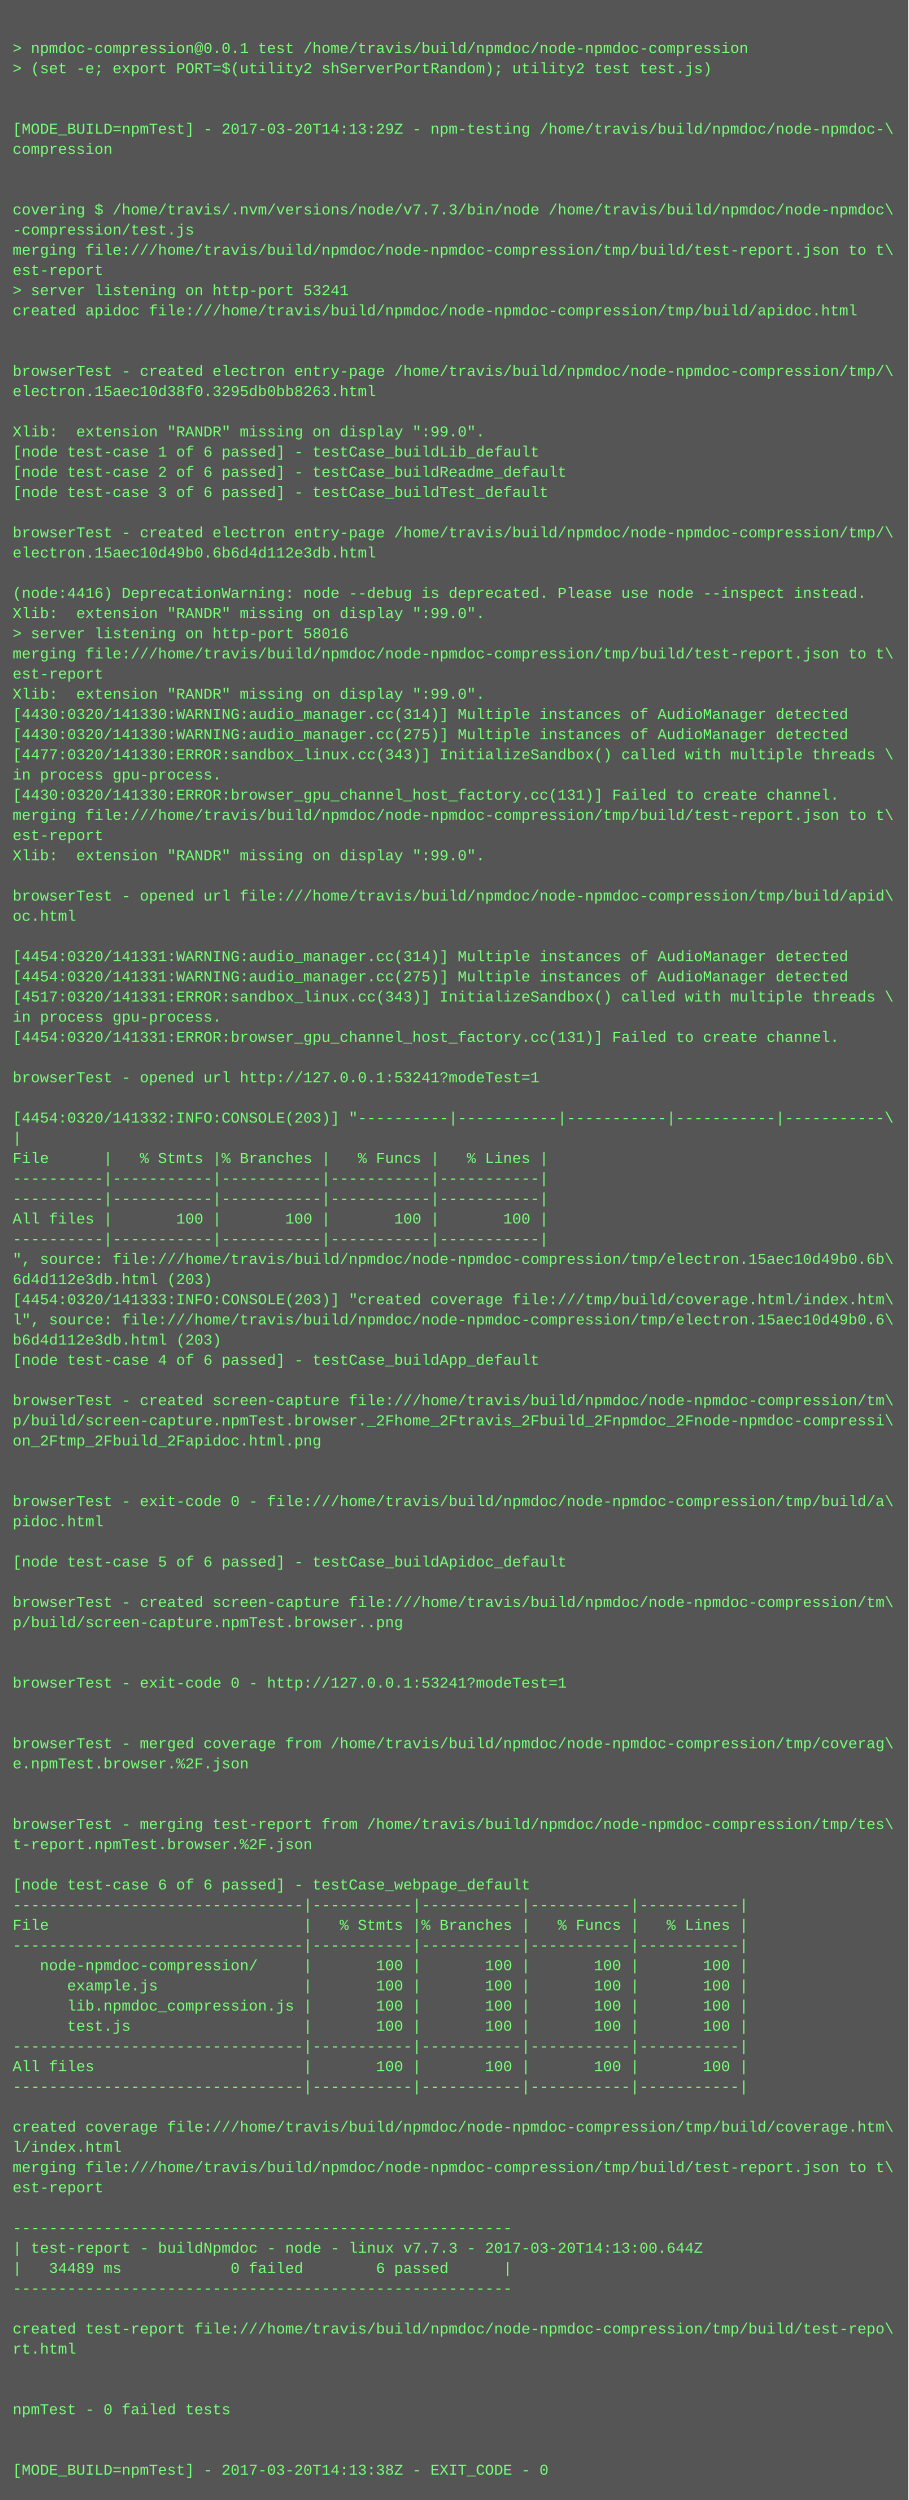
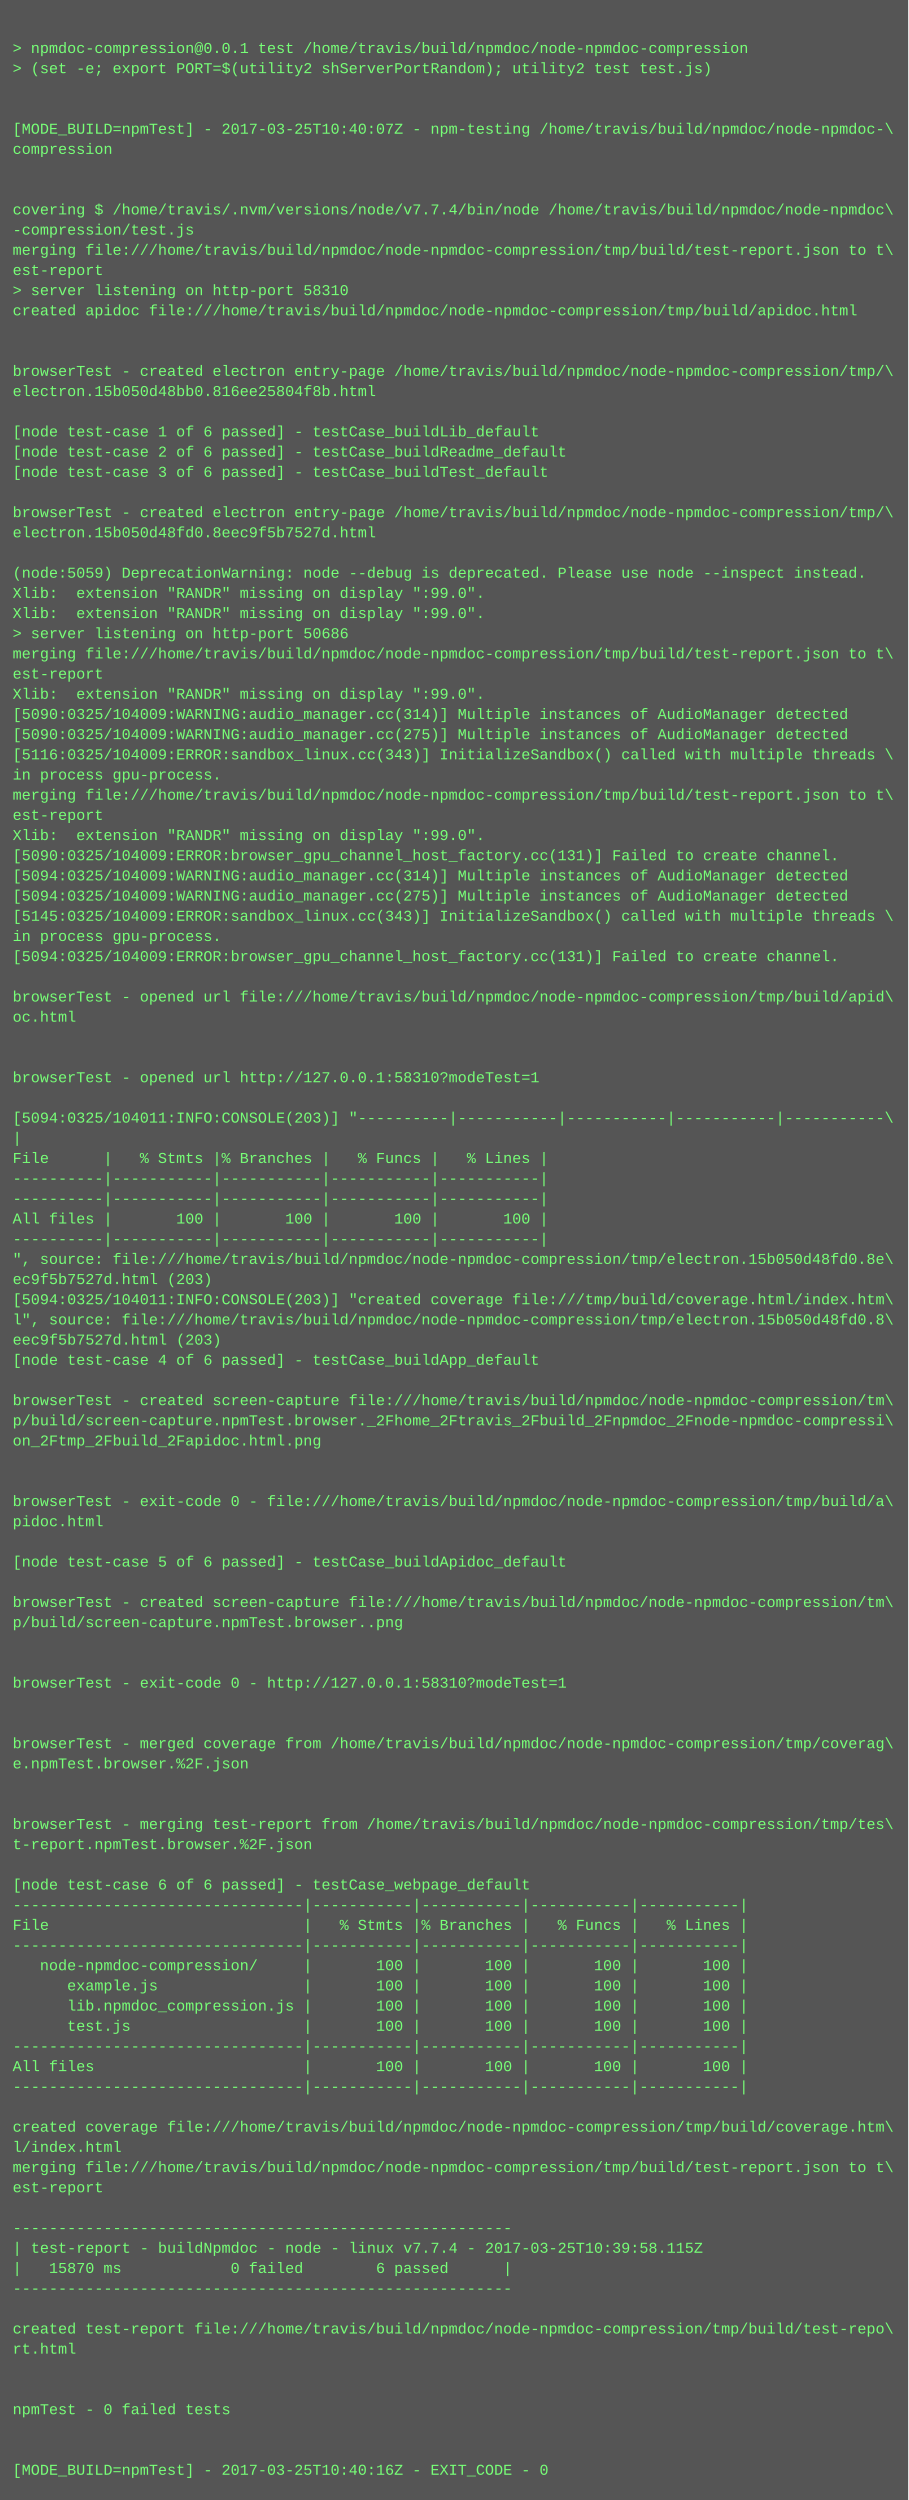
<svg xmlns="http://www.w3.org/2000/svg" height="1982" width="720">
  <rect height="1982" fill="#555" width="720" />
  <text fill="#7f7" font-family="Courier New" font-size="12" xml:space="preserve">
    <tspan x="10" y="26" />
    <tspan x="10" y="42">&gt; npmdoc-compression@0.0.1 test /home/travis/build/npmdoc/node-npmdoc-compression</tspan>
    <tspan x="10" y="58">&gt; (set -e; export PORT=$(utility2 shServerPortRandom); utility2 test test.js)</tspan>
    <tspan x="10" y="74" />
    <tspan x="10" y="90" />
-     <tspan x="10" y="106">[MODE_BUILD=npmTest] - 2017-03-20T14:13:29Z - npm-testing /home/travis/build/npmdoc/node-npmdoc-\</tspan>
+     <tspan x="10" y="106">[MODE_BUILD=npmTest] - 2017-03-25T10:40:07Z - npm-testing /home/travis/build/npmdoc/node-npmdoc-\</tspan>
    <tspan x="10" y="122">compression</tspan>
    <tspan x="10" y="138" />
    <tspan x="10" y="154" />
-     <tspan x="10" y="170">covering $ /home/travis/.nvm/versions/node/v7.7.3/bin/node /home/travis/build/npmdoc/node-npmdoc\</tspan>
+     <tspan x="10" y="170">covering $ /home/travis/.nvm/versions/node/v7.7.4/bin/node /home/travis/build/npmdoc/node-npmdoc\</tspan>
    <tspan x="10" y="186">-compression/test.js</tspan>
    <tspan x="10" y="202">merging file:///home/travis/build/npmdoc/node-npmdoc-compression/tmp/build/test-report.json to t\</tspan>
    <tspan x="10" y="218">est-report</tspan>
-     <tspan x="10" y="234">&gt; server listening on http-port 53241</tspan>
+     <tspan x="10" y="234">&gt; server listening on http-port 58310</tspan>
    <tspan x="10" y="250">created apidoc file:///home/travis/build/npmdoc/node-npmdoc-compression/tmp/build/apidoc.html</tspan>
    <tspan x="10" y="266" />
    <tspan x="10" y="282" />
    <tspan x="10" y="298">browserTest - created electron entry-page /home/travis/build/npmdoc/node-npmdoc-compression/tmp/\</tspan>
-     <tspan x="10" y="314">electron.15aec10d38f0.3295db0bb8263.html</tspan>
+     <tspan x="10" y="314">electron.15b050d48bb0.816ee25804f8b.html</tspan>
    <tspan x="10" y="330" />
-     <tspan x="10" y="346">Xlib:  extension "RANDR" missing on display ":99.0".</tspan>
-     <tspan x="10" y="362">[node test-case 1 of 6 passed] - testCase_buildLib_default</tspan>
-     <tspan x="10" y="378">[node test-case 2 of 6 passed] - testCase_buildReadme_default</tspan>
-     <tspan x="10" y="394">[node test-case 3 of 6 passed] - testCase_buildTest_default</tspan>
-     <tspan x="10" y="410" />
-     <tspan x="10" y="426">browserTest - created electron entry-page /home/travis/build/npmdoc/node-npmdoc-compression/tmp/\</tspan>
-     <tspan x="10" y="442">electron.15aec10d49b0.6b6d4d112e3db.html</tspan>
-     <tspan x="10" y="458" />
-     <tspan x="10" y="474">(node:4416) DeprecationWarning: node --debug is deprecated. Please use node --inspect instead.</tspan>
+     <tspan x="10" y="346">[node test-case 1 of 6 passed] - testCase_buildLib_default</tspan>
+     <tspan x="10" y="362">[node test-case 2 of 6 passed] - testCase_buildReadme_default</tspan>
+     <tspan x="10" y="378">[node test-case 3 of 6 passed] - testCase_buildTest_default</tspan>
+     <tspan x="10" y="394" />
+     <tspan x="10" y="410">browserTest - created electron entry-page /home/travis/build/npmdoc/node-npmdoc-compression/tmp/\</tspan>
+     <tspan x="10" y="426">electron.15b050d48fd0.8eec9f5b7527d.html</tspan>
+     <tspan x="10" y="442" />
+     <tspan x="10" y="458">(node:5059) DeprecationWarning: node --debug is deprecated. Please use node --inspect instead.</tspan>
+     <tspan x="10" y="474">Xlib:  extension "RANDR" missing on display ":99.0".</tspan>
    <tspan x="10" y="490">Xlib:  extension "RANDR" missing on display ":99.0".</tspan>
-     <tspan x="10" y="506">&gt; server listening on http-port 58016</tspan>
+     <tspan x="10" y="506">&gt; server listening on http-port 50686</tspan>
    <tspan x="10" y="522">merging file:///home/travis/build/npmdoc/node-npmdoc-compression/tmp/build/test-report.json to t\</tspan>
    <tspan x="10" y="538">est-report</tspan>
    <tspan x="10" y="554">Xlib:  extension "RANDR" missing on display ":99.0".</tspan>
-     <tspan x="10" y="570">[4430:0320/141330:WARNING:audio_manager.cc(314)] Multiple instances of AudioManager detected</tspan>
-     <tspan x="10" y="586">[4430:0320/141330:WARNING:audio_manager.cc(275)] Multiple instances of AudioManager detected</tspan>
-     <tspan x="10" y="602">[4477:0320/141330:ERROR:sandbox_linux.cc(343)] InitializeSandbox() called with multiple threads \</tspan>
+     <tspan x="10" y="570">[5090:0325/104009:WARNING:audio_manager.cc(314)] Multiple instances of AudioManager detected</tspan>
+     <tspan x="10" y="586">[5090:0325/104009:WARNING:audio_manager.cc(275)] Multiple instances of AudioManager detected</tspan>
+     <tspan x="10" y="602">[5116:0325/104009:ERROR:sandbox_linux.cc(343)] InitializeSandbox() called with multiple threads \</tspan>
    <tspan x="10" y="618">in process gpu-process. </tspan>
-     <tspan x="10" y="634">[4430:0320/141330:ERROR:browser_gpu_channel_host_factory.cc(131)] Failed to create channel.</tspan>
-     <tspan x="10" y="650">merging file:///home/travis/build/npmdoc/node-npmdoc-compression/tmp/build/test-report.json to t\</tspan>
-     <tspan x="10" y="666">est-report</tspan>
-     <tspan x="10" y="682">Xlib:  extension "RANDR" missing on display ":99.0".</tspan>
-     <tspan x="10" y="698" />
-     <tspan x="10" y="714">browserTest - opened url file:///home/travis/build/npmdoc/node-npmdoc-compression/tmp/build/apid\</tspan>
-     <tspan x="10" y="730">oc.html</tspan>
-     <tspan x="10" y="746" />
-     <tspan x="10" y="762">[4454:0320/141331:WARNING:audio_manager.cc(314)] Multiple instances of AudioManager detected</tspan>
-     <tspan x="10" y="778">[4454:0320/141331:WARNING:audio_manager.cc(275)] Multiple instances of AudioManager detected</tspan>
-     <tspan x="10" y="794">[4517:0320/141331:ERROR:sandbox_linux.cc(343)] InitializeSandbox() called with multiple threads \</tspan>
-     <tspan x="10" y="810">in process gpu-process. </tspan>
-     <tspan x="10" y="826">[4454:0320/141331:ERROR:browser_gpu_channel_host_factory.cc(131)] Failed to create channel.</tspan>
+     <tspan x="10" y="634">merging file:///home/travis/build/npmdoc/node-npmdoc-compression/tmp/build/test-report.json to t\</tspan>
+     <tspan x="10" y="650">est-report</tspan>
+     <tspan x="10" y="666">Xlib:  extension "RANDR" missing on display ":99.0".</tspan>
+     <tspan x="10" y="682">[5090:0325/104009:ERROR:browser_gpu_channel_host_factory.cc(131)] Failed to create channel.</tspan>
+     <tspan x="10" y="698">[5094:0325/104009:WARNING:audio_manager.cc(314)] Multiple instances of AudioManager detected</tspan>
+     <tspan x="10" y="714">[5094:0325/104009:WARNING:audio_manager.cc(275)] Multiple instances of AudioManager detected</tspan>
+     <tspan x="10" y="730">[5145:0325/104009:ERROR:sandbox_linux.cc(343)] InitializeSandbox() called with multiple threads \</tspan>
+     <tspan x="10" y="746">in process gpu-process. </tspan>
+     <tspan x="10" y="762">[5094:0325/104009:ERROR:browser_gpu_channel_host_factory.cc(131)] Failed to create channel.</tspan>
+     <tspan x="10" y="778" />
+     <tspan x="10" y="794">browserTest - opened url file:///home/travis/build/npmdoc/node-npmdoc-compression/tmp/build/apid\</tspan>
+     <tspan x="10" y="810">oc.html</tspan>
+     <tspan x="10" y="826" />
    <tspan x="10" y="842" />
-     <tspan x="10" y="858">browserTest - opened url http://127.0.0.1:53241?modeTest=1</tspan>
+     <tspan x="10" y="858">browserTest - opened url http://127.0.0.1:58310?modeTest=1</tspan>
    <tspan x="10" y="874" />
-     <tspan x="10" y="890">[4454:0320/141332:INFO:CONSOLE(203)] "----------|-----------|-----------|-----------|-----------\</tspan>
+     <tspan x="10" y="890">[5094:0325/104011:INFO:CONSOLE(203)] "----------|-----------|-----------|-----------|-----------\</tspan>
    <tspan x="10" y="906">|</tspan>
    <tspan x="10" y="922">File      |   % Stmts |% Branches |   % Funcs |   % Lines |</tspan>
    <tspan x="10" y="938">----------|-----------|-----------|-----------|-----------|</tspan>
    <tspan x="10" y="954">----------|-----------|-----------|-----------|-----------|</tspan>
    <tspan x="10" y="970">All files |       100 |       100 |       100 |       100 |</tspan>
    <tspan x="10" y="986">----------|-----------|-----------|-----------|-----------|</tspan>
-     <tspan x="10" y="1002">", source: file:///home/travis/build/npmdoc/node-npmdoc-compression/tmp/electron.15aec10d49b0.6b\</tspan>
-     <tspan x="10" y="1018">6d4d112e3db.html (203)</tspan>
-     <tspan x="10" y="1034">[4454:0320/141333:INFO:CONSOLE(203)] "created coverage file:///tmp/build/coverage.html/index.htm\</tspan>
-     <tspan x="10" y="1050">l", source: file:///home/travis/build/npmdoc/node-npmdoc-compression/tmp/electron.15aec10d49b0.6\</tspan>
-     <tspan x="10" y="1066">b6d4d112e3db.html (203)</tspan>
+     <tspan x="10" y="1002">", source: file:///home/travis/build/npmdoc/node-npmdoc-compression/tmp/electron.15b050d48fd0.8e\</tspan>
+     <tspan x="10" y="1018">ec9f5b7527d.html (203)</tspan>
+     <tspan x="10" y="1034">[5094:0325/104011:INFO:CONSOLE(203)] "created coverage file:///tmp/build/coverage.html/index.htm\</tspan>
+     <tspan x="10" y="1050">l", source: file:///home/travis/build/npmdoc/node-npmdoc-compression/tmp/electron.15b050d48fd0.8\</tspan>
+     <tspan x="10" y="1066">eec9f5b7527d.html (203)</tspan>
    <tspan x="10" y="1082">[node test-case 4 of 6 passed] - testCase_buildApp_default</tspan>
    <tspan x="10" y="1098" />
    <tspan x="10" y="1114">browserTest - created screen-capture file:///home/travis/build/npmdoc/node-npmdoc-compression/tm\</tspan>
    <tspan x="10" y="1130">p/build/screen-capture.npmTest.browser._2Fhome_2Ftravis_2Fbuild_2Fnpmdoc_2Fnode-npmdoc-compressi\</tspan>
    <tspan x="10" y="1146">on_2Ftmp_2Fbuild_2Fapidoc.html.png</tspan>
    <tspan x="10" y="1162" />
    <tspan x="10" y="1178" />
    <tspan x="10" y="1194">browserTest - exit-code 0 - file:///home/travis/build/npmdoc/node-npmdoc-compression/tmp/build/a\</tspan>
    <tspan x="10" y="1210">pidoc.html</tspan>
    <tspan x="10" y="1226" />
    <tspan x="10" y="1242">[node test-case 5 of 6 passed] - testCase_buildApidoc_default</tspan>
    <tspan x="10" y="1258" />
    <tspan x="10" y="1274">browserTest - created screen-capture file:///home/travis/build/npmdoc/node-npmdoc-compression/tm\</tspan>
    <tspan x="10" y="1290">p/build/screen-capture.npmTest.browser..png</tspan>
    <tspan x="10" y="1306" />
    <tspan x="10" y="1322" />
-     <tspan x="10" y="1338">browserTest - exit-code 0 - http://127.0.0.1:53241?modeTest=1</tspan>
+     <tspan x="10" y="1338">browserTest - exit-code 0 - http://127.0.0.1:58310?modeTest=1</tspan>
    <tspan x="10" y="1354" />
    <tspan x="10" y="1370" />
    <tspan x="10" y="1386">browserTest - merged coverage from /home/travis/build/npmdoc/node-npmdoc-compression/tmp/coverag\</tspan>
    <tspan x="10" y="1402">e.npmTest.browser.%2F.json</tspan>
    <tspan x="10" y="1418" />
    <tspan x="10" y="1434" />
    <tspan x="10" y="1450">browserTest - merging test-report from /home/travis/build/npmdoc/node-npmdoc-compression/tmp/tes\</tspan>
    <tspan x="10" y="1466">t-report.npmTest.browser.%2F.json</tspan>
    <tspan x="10" y="1482" />
    <tspan x="10" y="1498">[node test-case 6 of 6 passed] - testCase_webpage_default</tspan>
    <tspan x="10" y="1514">--------------------------------|-----------|-----------|-----------|-----------|</tspan>
    <tspan x="10" y="1530">File                            |   % Stmts |% Branches |   % Funcs |   % Lines |</tspan>
    <tspan x="10" y="1546">--------------------------------|-----------|-----------|-----------|-----------|</tspan>
    <tspan x="10" y="1562">   node-npmdoc-compression/     |       100 |       100 |       100 |       100 |</tspan>
    <tspan x="10" y="1578">      example.js                |       100 |       100 |       100 |       100 |</tspan>
    <tspan x="10" y="1594">      lib.npmdoc_compression.js |       100 |       100 |       100 |       100 |</tspan>
    <tspan x="10" y="1610">      test.js                   |       100 |       100 |       100 |       100 |</tspan>
    <tspan x="10" y="1626">--------------------------------|-----------|-----------|-----------|-----------|</tspan>
    <tspan x="10" y="1642">All files                       |       100 |       100 |       100 |       100 |</tspan>
    <tspan x="10" y="1658">--------------------------------|-----------|-----------|-----------|-----------|</tspan>
    <tspan x="10" y="1674" />
    <tspan x="10" y="1690">created coverage file:///home/travis/build/npmdoc/node-npmdoc-compression/tmp/build/coverage.htm\</tspan>
    <tspan x="10" y="1706">l/index.html</tspan>
    <tspan x="10" y="1722">merging file:///home/travis/build/npmdoc/node-npmdoc-compression/tmp/build/test-report.json to t\</tspan>
    <tspan x="10" y="1738">est-report</tspan>
    <tspan x="10" y="1754" />
    <tspan x="10" y="1770">-------------------------------------------------------</tspan>
-     <tspan x="10" y="1786">| test-report - buildNpmdoc - node - linux v7.7.3 - 2017-03-20T14:13:00.644Z</tspan>
-     <tspan x="10" y="1802">|   34489 ms            0 failed        6 passed      |</tspan>
+     <tspan x="10" y="1786">| test-report - buildNpmdoc - node - linux v7.7.4 - 2017-03-25T10:39:58.115Z</tspan>
+     <tspan x="10" y="1802">|   15870 ms            0 failed        6 passed      |</tspan>
    <tspan x="10" y="1818">-------------------------------------------------------</tspan>
    <tspan x="10" y="1834" />
    <tspan x="10" y="1850">created test-report file:///home/travis/build/npmdoc/node-npmdoc-compression/tmp/build/test-repo\</tspan>
    <tspan x="10" y="1866">rt.html</tspan>
    <tspan x="10" y="1882" />
    <tspan x="10" y="1898" />
    <tspan x="10" y="1914">npmTest - 0 failed tests</tspan>
    <tspan x="10" y="1930" />
    <tspan x="10" y="1946" />
-     <tspan x="10" y="1962">[MODE_BUILD=npmTest] - 2017-03-20T14:13:38Z - EXIT_CODE - 0</tspan>
+     <tspan x="10" y="1962">[MODE_BUILD=npmTest] - 2017-03-25T10:40:16Z - EXIT_CODE - 0</tspan>
  </text>
</svg>
